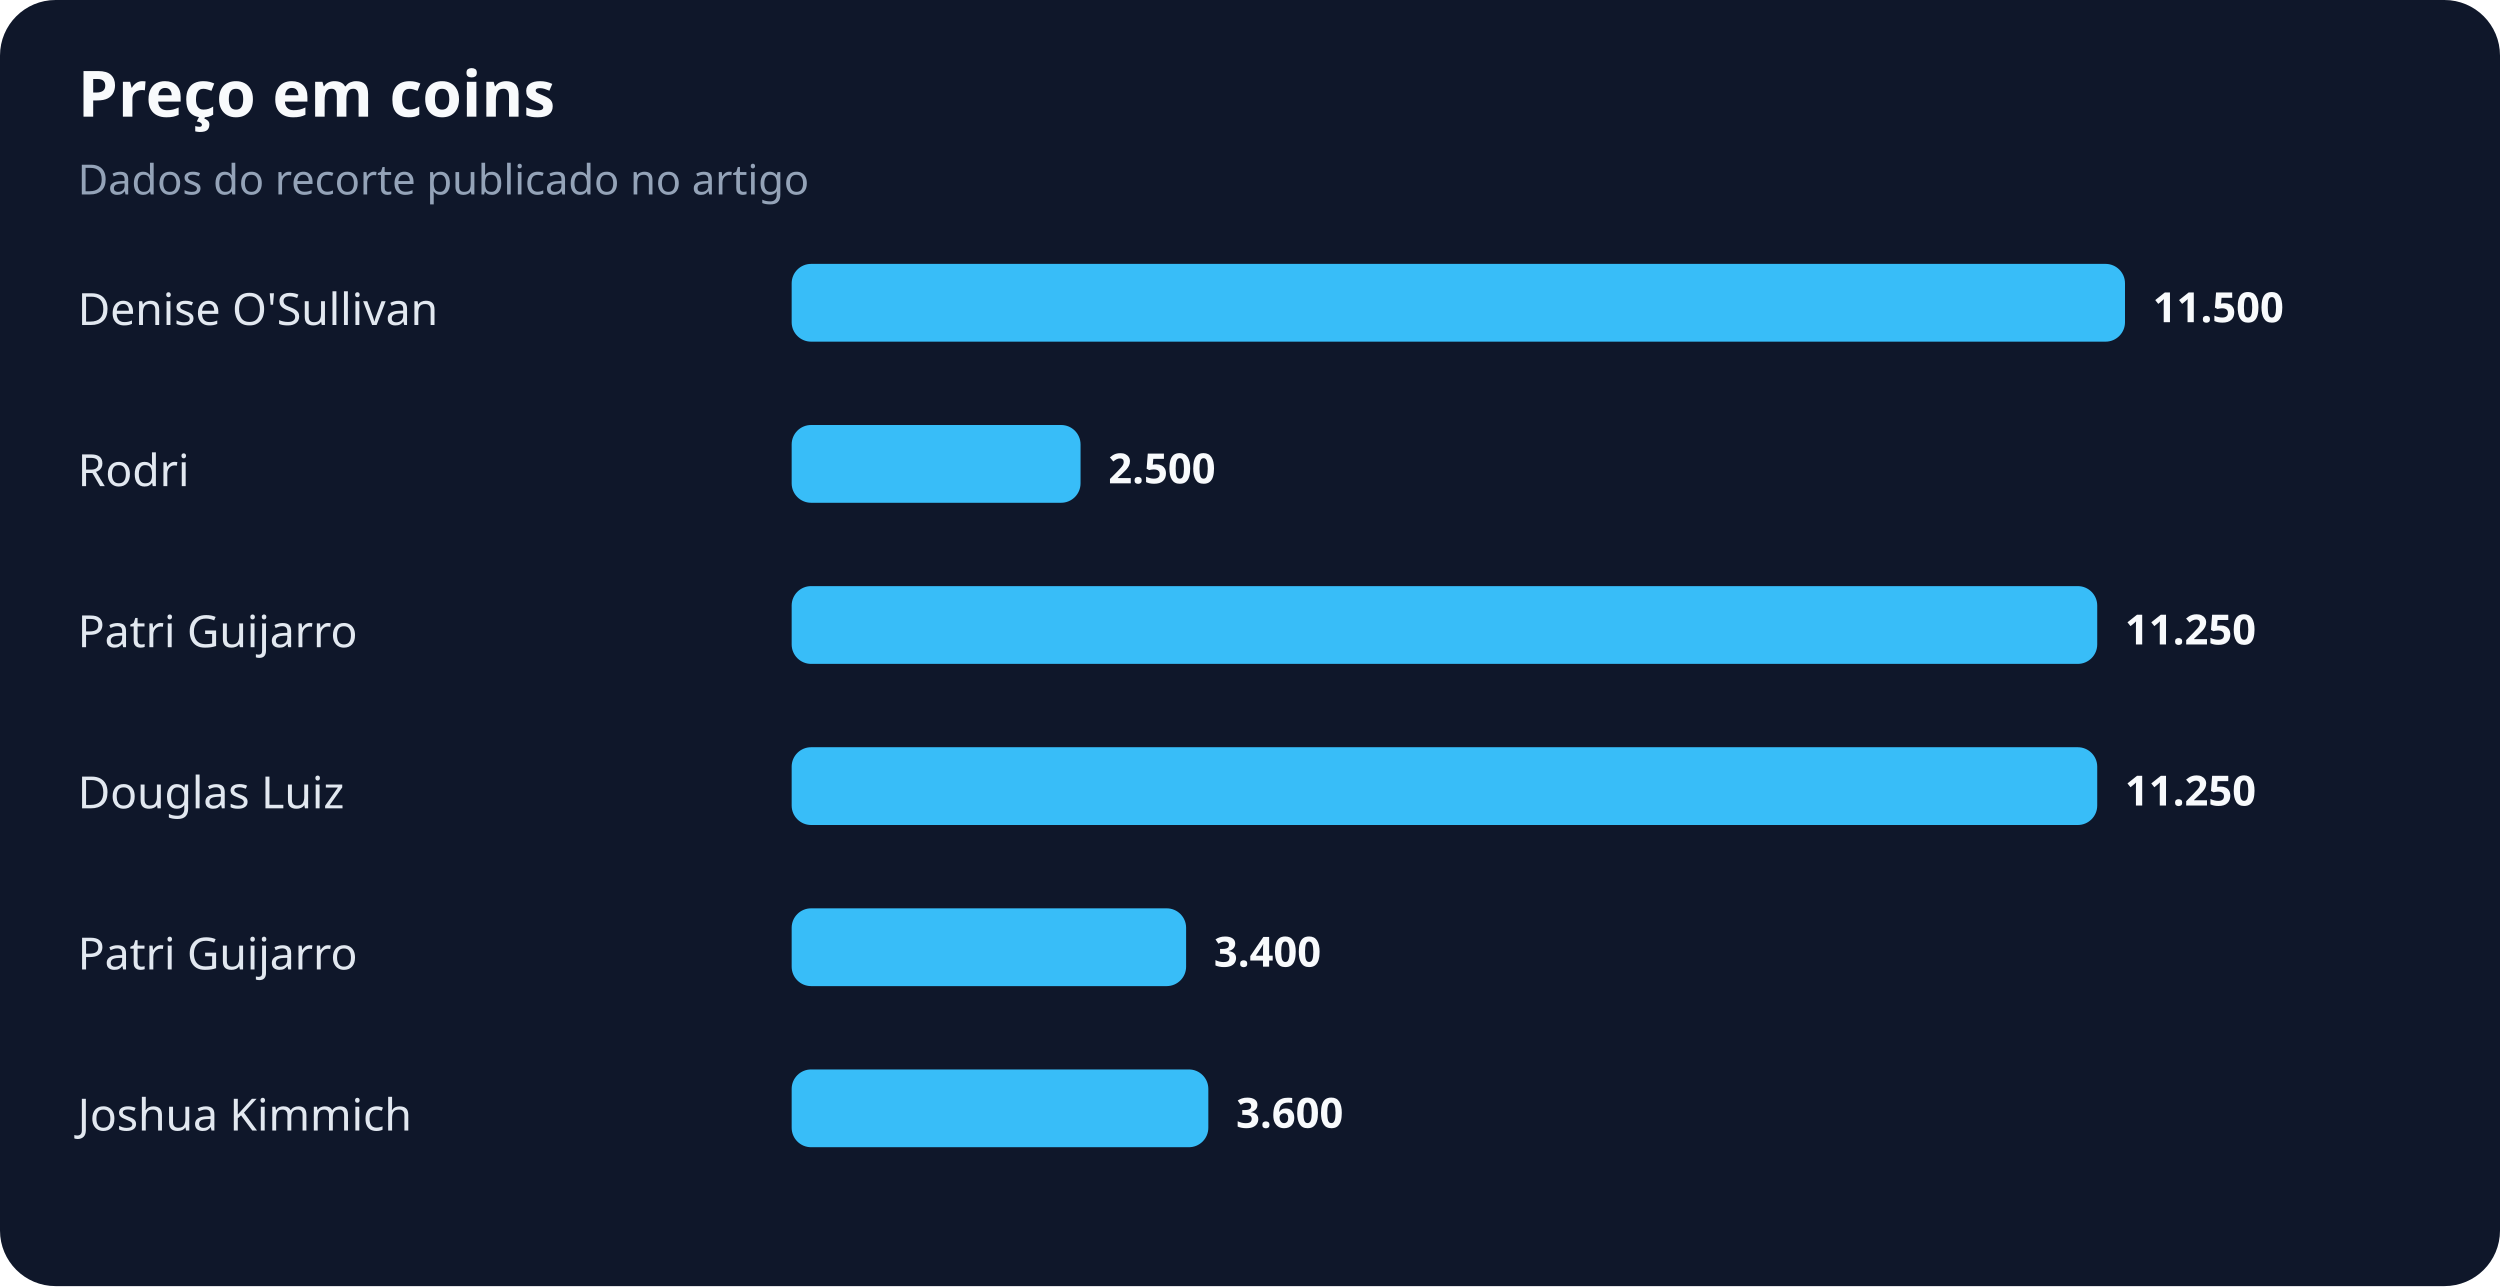
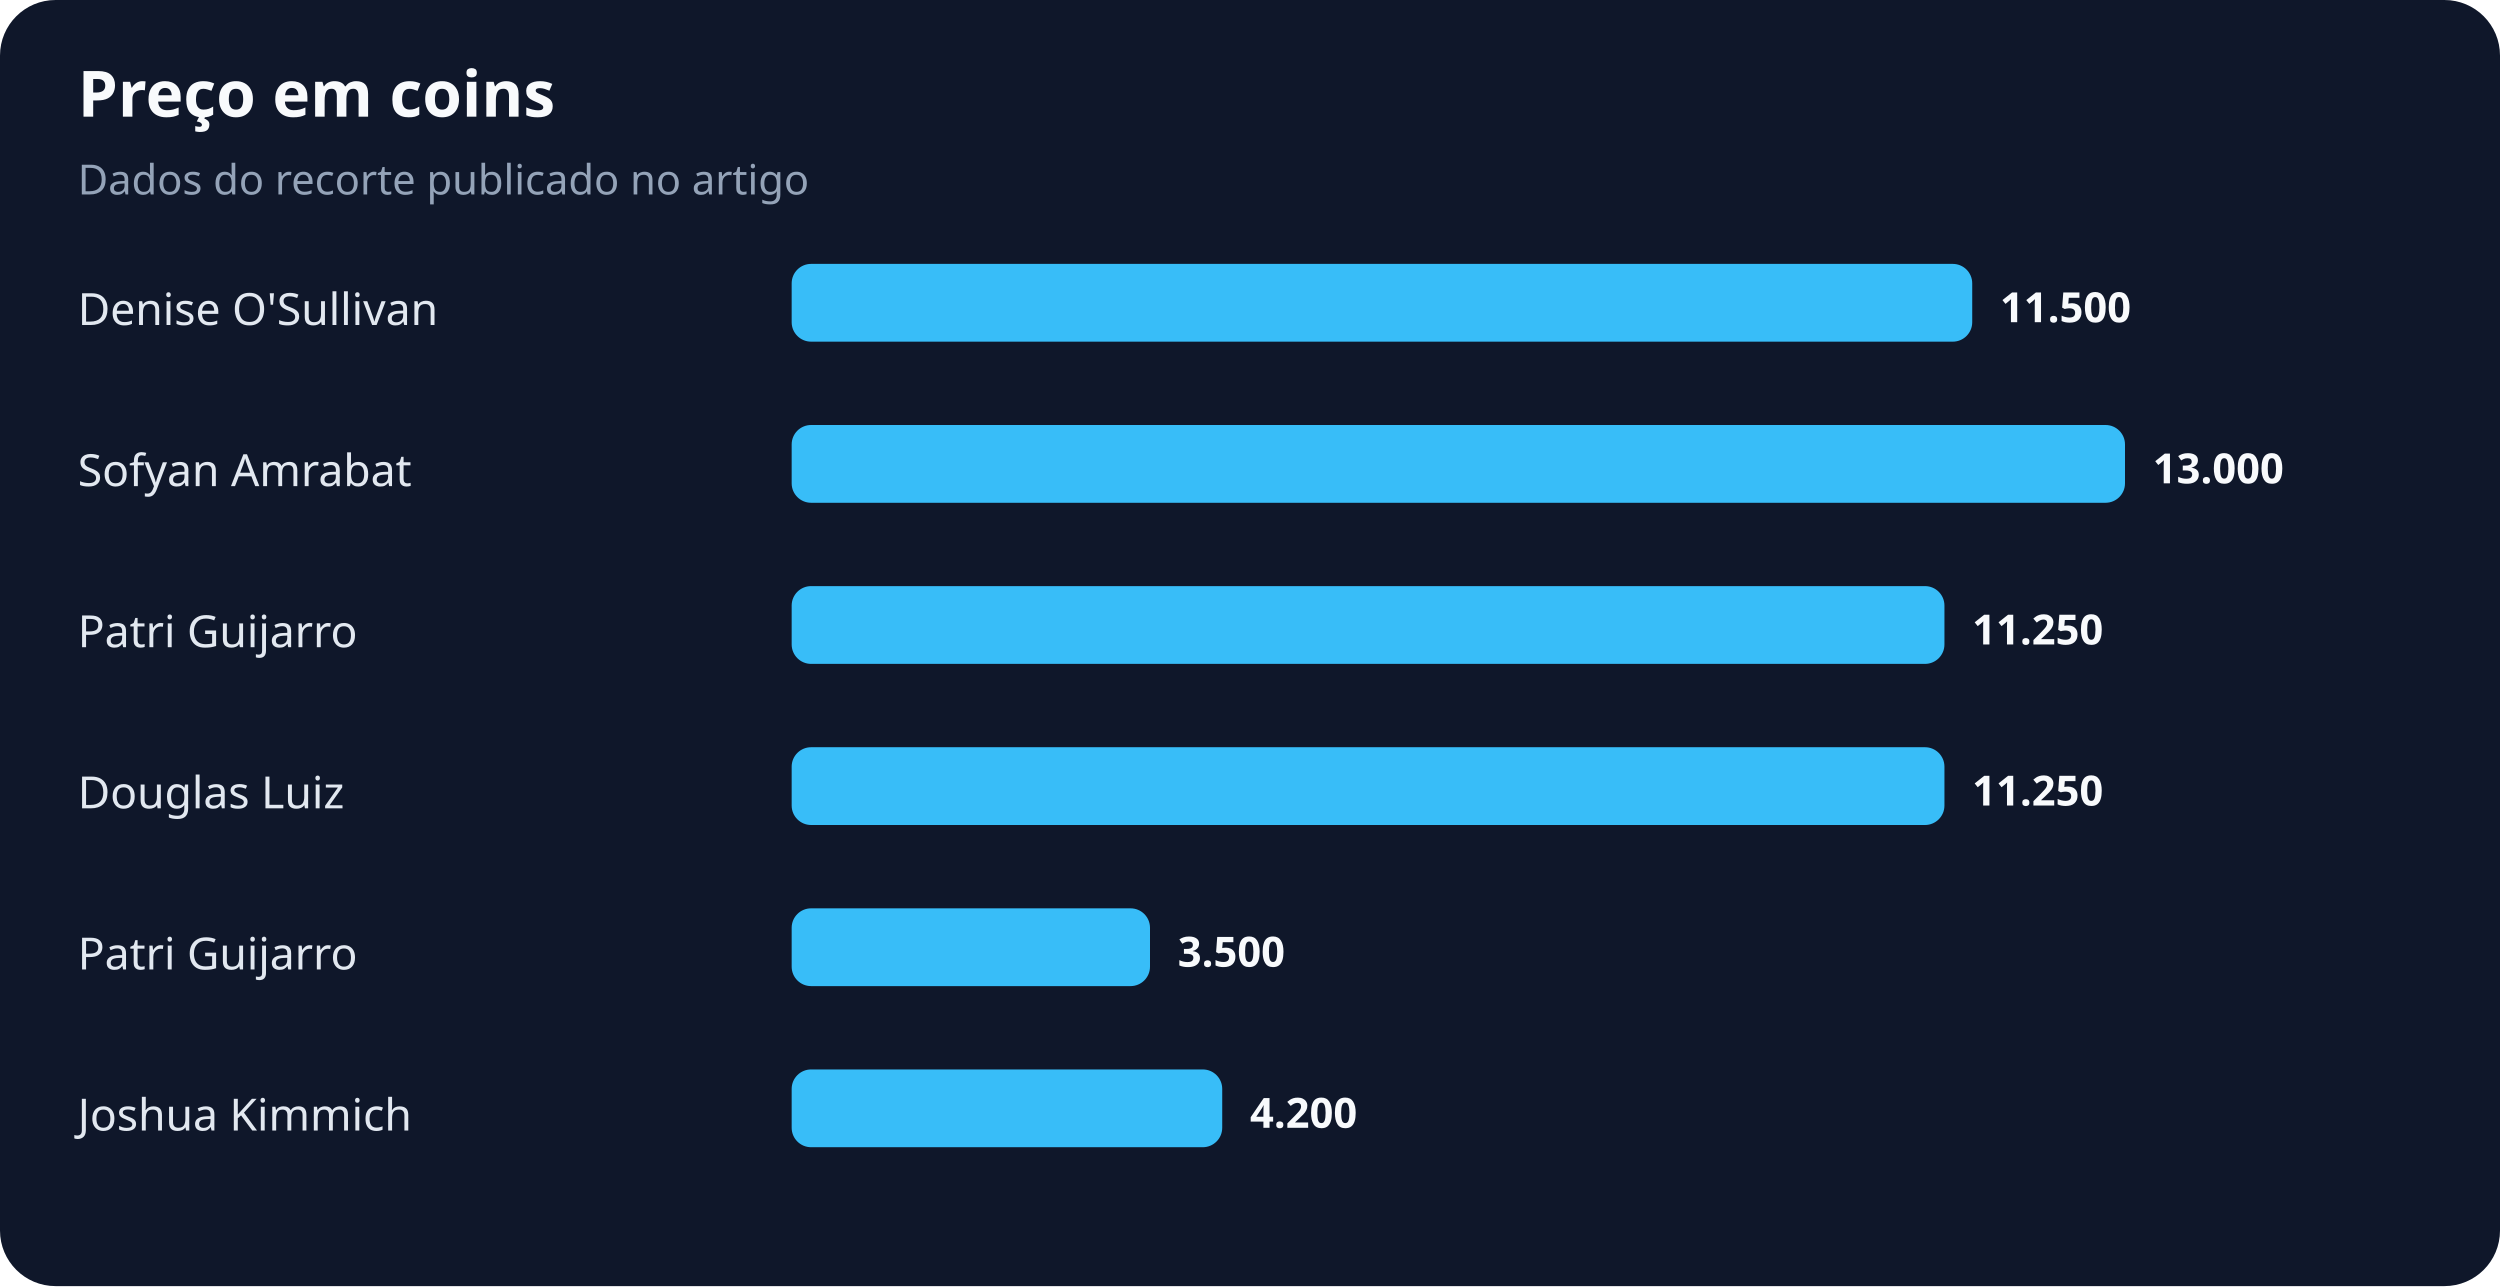
<svg xmlns="http://www.w3.org/2000/svg" width="900" height="463" viewBox="0 0 900 463" role="img" aria-labelledby="title desc">
  <rect width="100%" height="100%" rx="20" fill="#0f172a" />
  <text x="28" y="42" fill="#f8fafc" font-family="system-ui,sans-serif" font-size="23" font-weight="700">Preço em coins</text>
  <text x="28" y="70" fill="#94a3b8" font-family="system-ui,sans-serif" font-size="15">Dados do recorte publicado no artigo</text>
  <text x="28" y="117" fill="#e2e8f0" font-family="system-ui,sans-serif" font-size="16">Denise O'Sullivan</text>
-   <rect x="285" y="95" width="480" height="28" rx="7" fill="#38bdf8" />
-   <text x="775" y="116" fill="#f8fafc" font-family="system-ui,sans-serif" font-size="15" font-weight="700">11.500</text>
-   <text x="28" y="175" fill="#e2e8f0" font-family="system-ui,sans-serif" font-size="16">Rodri</text>
-   <rect x="285" y="153" width="104" height="28" rx="7" fill="#38bdf8" />
-   <text x="399" y="174" fill="#f8fafc" font-family="system-ui,sans-serif" font-size="15" font-weight="700">2.500</text>
+   <rect x="285" y="95" width="425" height="28" rx="7" fill="#38bdf8" />
+   <text x="720" y="116" fill="#f8fafc" font-family="system-ui,sans-serif" font-size="15" font-weight="700">11.500</text>
+   <text x="28" y="175" fill="#e2e8f0" font-family="system-ui,sans-serif" font-size="16">Sofyan Amrabat</text>
+   <rect x="285" y="153" width="480" height="28" rx="7" fill="#38bdf8" />
+   <text x="775" y="174" fill="#f8fafc" font-family="system-ui,sans-serif" font-size="15" font-weight="700">13.000</text>
  <text x="28" y="233" fill="#e2e8f0" font-family="system-ui,sans-serif" font-size="16">Patri Guijarro</text>
-   <rect x="285" y="211" width="470" height="28" rx="7" fill="#38bdf8" />
-   <text x="765" y="232" fill="#f8fafc" font-family="system-ui,sans-serif" font-size="15" font-weight="700">11.250</text>
+   <rect x="285" y="211" width="415" height="28" rx="7" fill="#38bdf8" />
+   <text x="710" y="232" fill="#f8fafc" font-family="system-ui,sans-serif" font-size="15" font-weight="700">11.250</text>
  <text x="28" y="291" fill="#e2e8f0" font-family="system-ui,sans-serif" font-size="16">Douglas Luiz</text>
-   <rect x="285" y="269" width="470" height="28" rx="7" fill="#38bdf8" />
-   <text x="765" y="290" fill="#f8fafc" font-family="system-ui,sans-serif" font-size="15" font-weight="700">11.250</text>
+   <rect x="285" y="269" width="415" height="28" rx="7" fill="#38bdf8" />
+   <text x="710" y="290" fill="#f8fafc" font-family="system-ui,sans-serif" font-size="15" font-weight="700">11.250</text>
  <text x="28" y="349" fill="#e2e8f0" font-family="system-ui,sans-serif" font-size="16">Patri Guijarro</text>
-   <rect x="285" y="327" width="142" height="28" rx="7" fill="#38bdf8" />
-   <text x="437" y="348" fill="#f8fafc" font-family="system-ui,sans-serif" font-size="15" font-weight="700">3.400</text>
+   <rect x="285" y="327" width="129" height="28" rx="7" fill="#38bdf8" />
+   <text x="424" y="348" fill="#f8fafc" font-family="system-ui,sans-serif" font-size="15" font-weight="700">3.500</text>
  <text x="28" y="407" fill="#e2e8f0" font-family="system-ui,sans-serif" font-size="16">Joshua Kimmich</text>
-   <rect x="285" y="385" width="150" height="28" rx="7" fill="#38bdf8" />
-   <text x="445" y="406" fill="#f8fafc" font-family="system-ui,sans-serif" font-size="15" font-weight="700">3.600</text>
+   <rect x="285" y="385" width="155" height="28" rx="7" fill="#38bdf8" />
+   <text x="450" y="406" fill="#f8fafc" font-family="system-ui,sans-serif" font-size="15" font-weight="700">4.200</text>
</svg>
